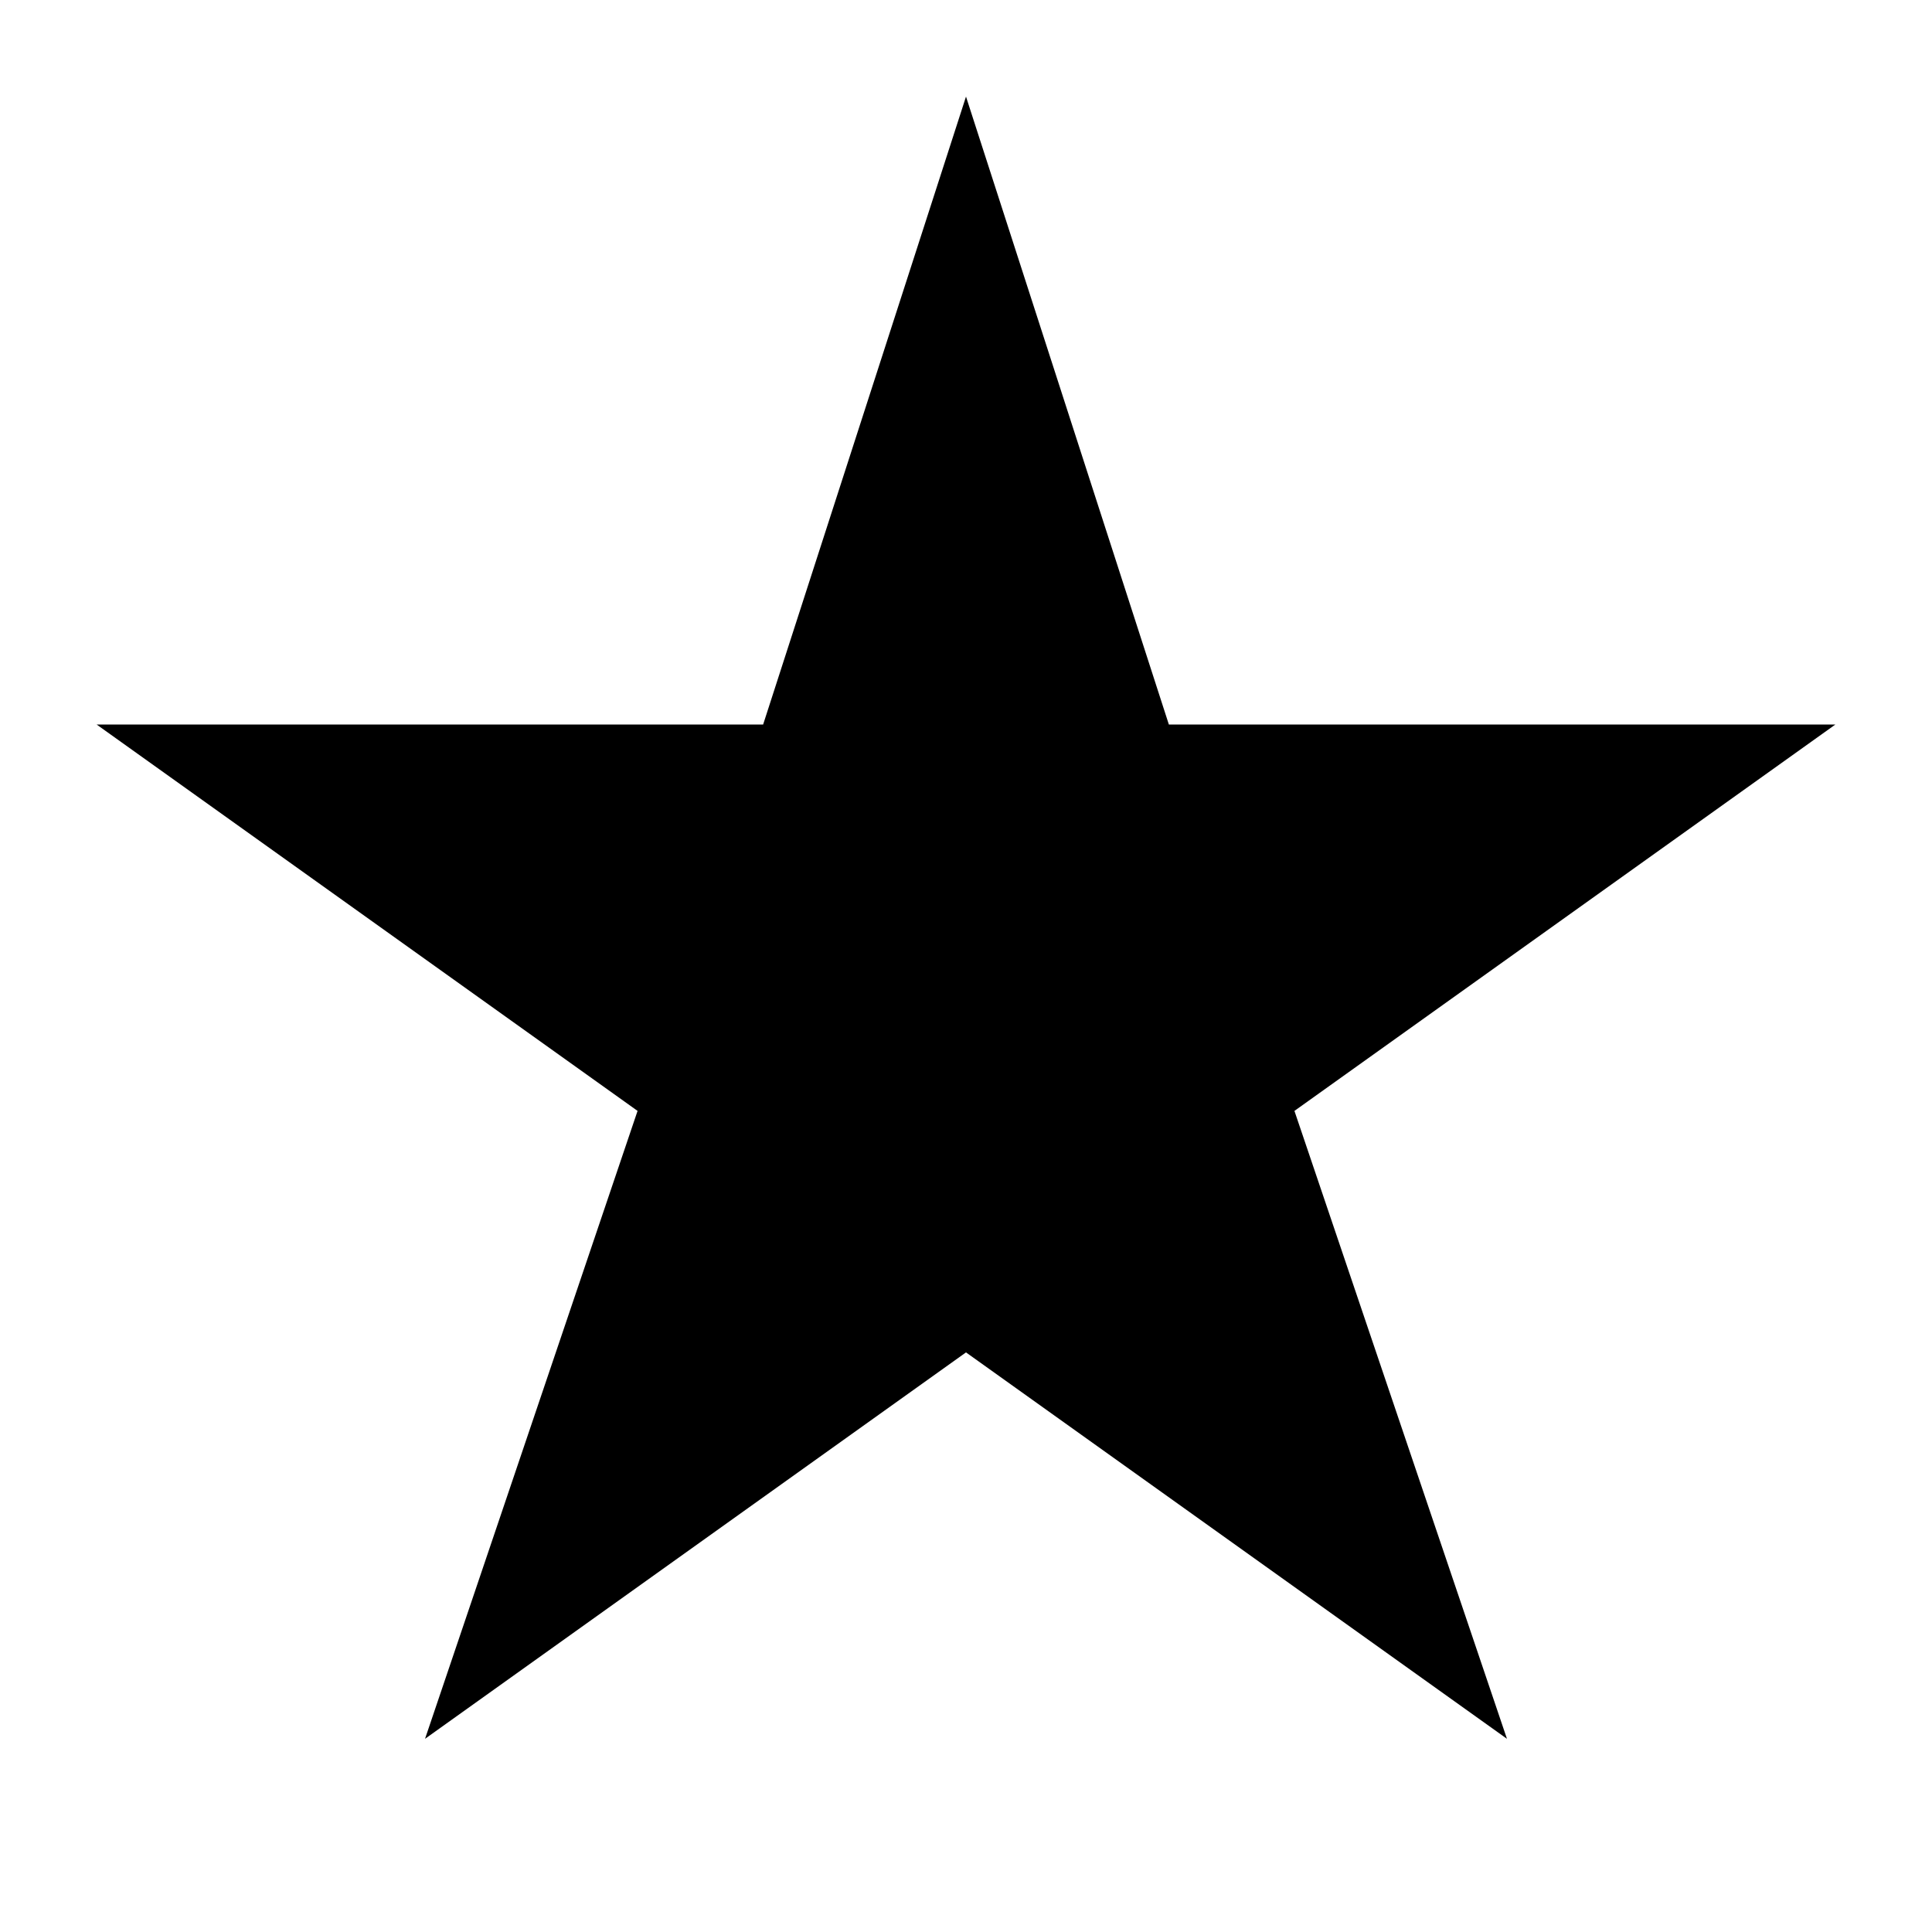
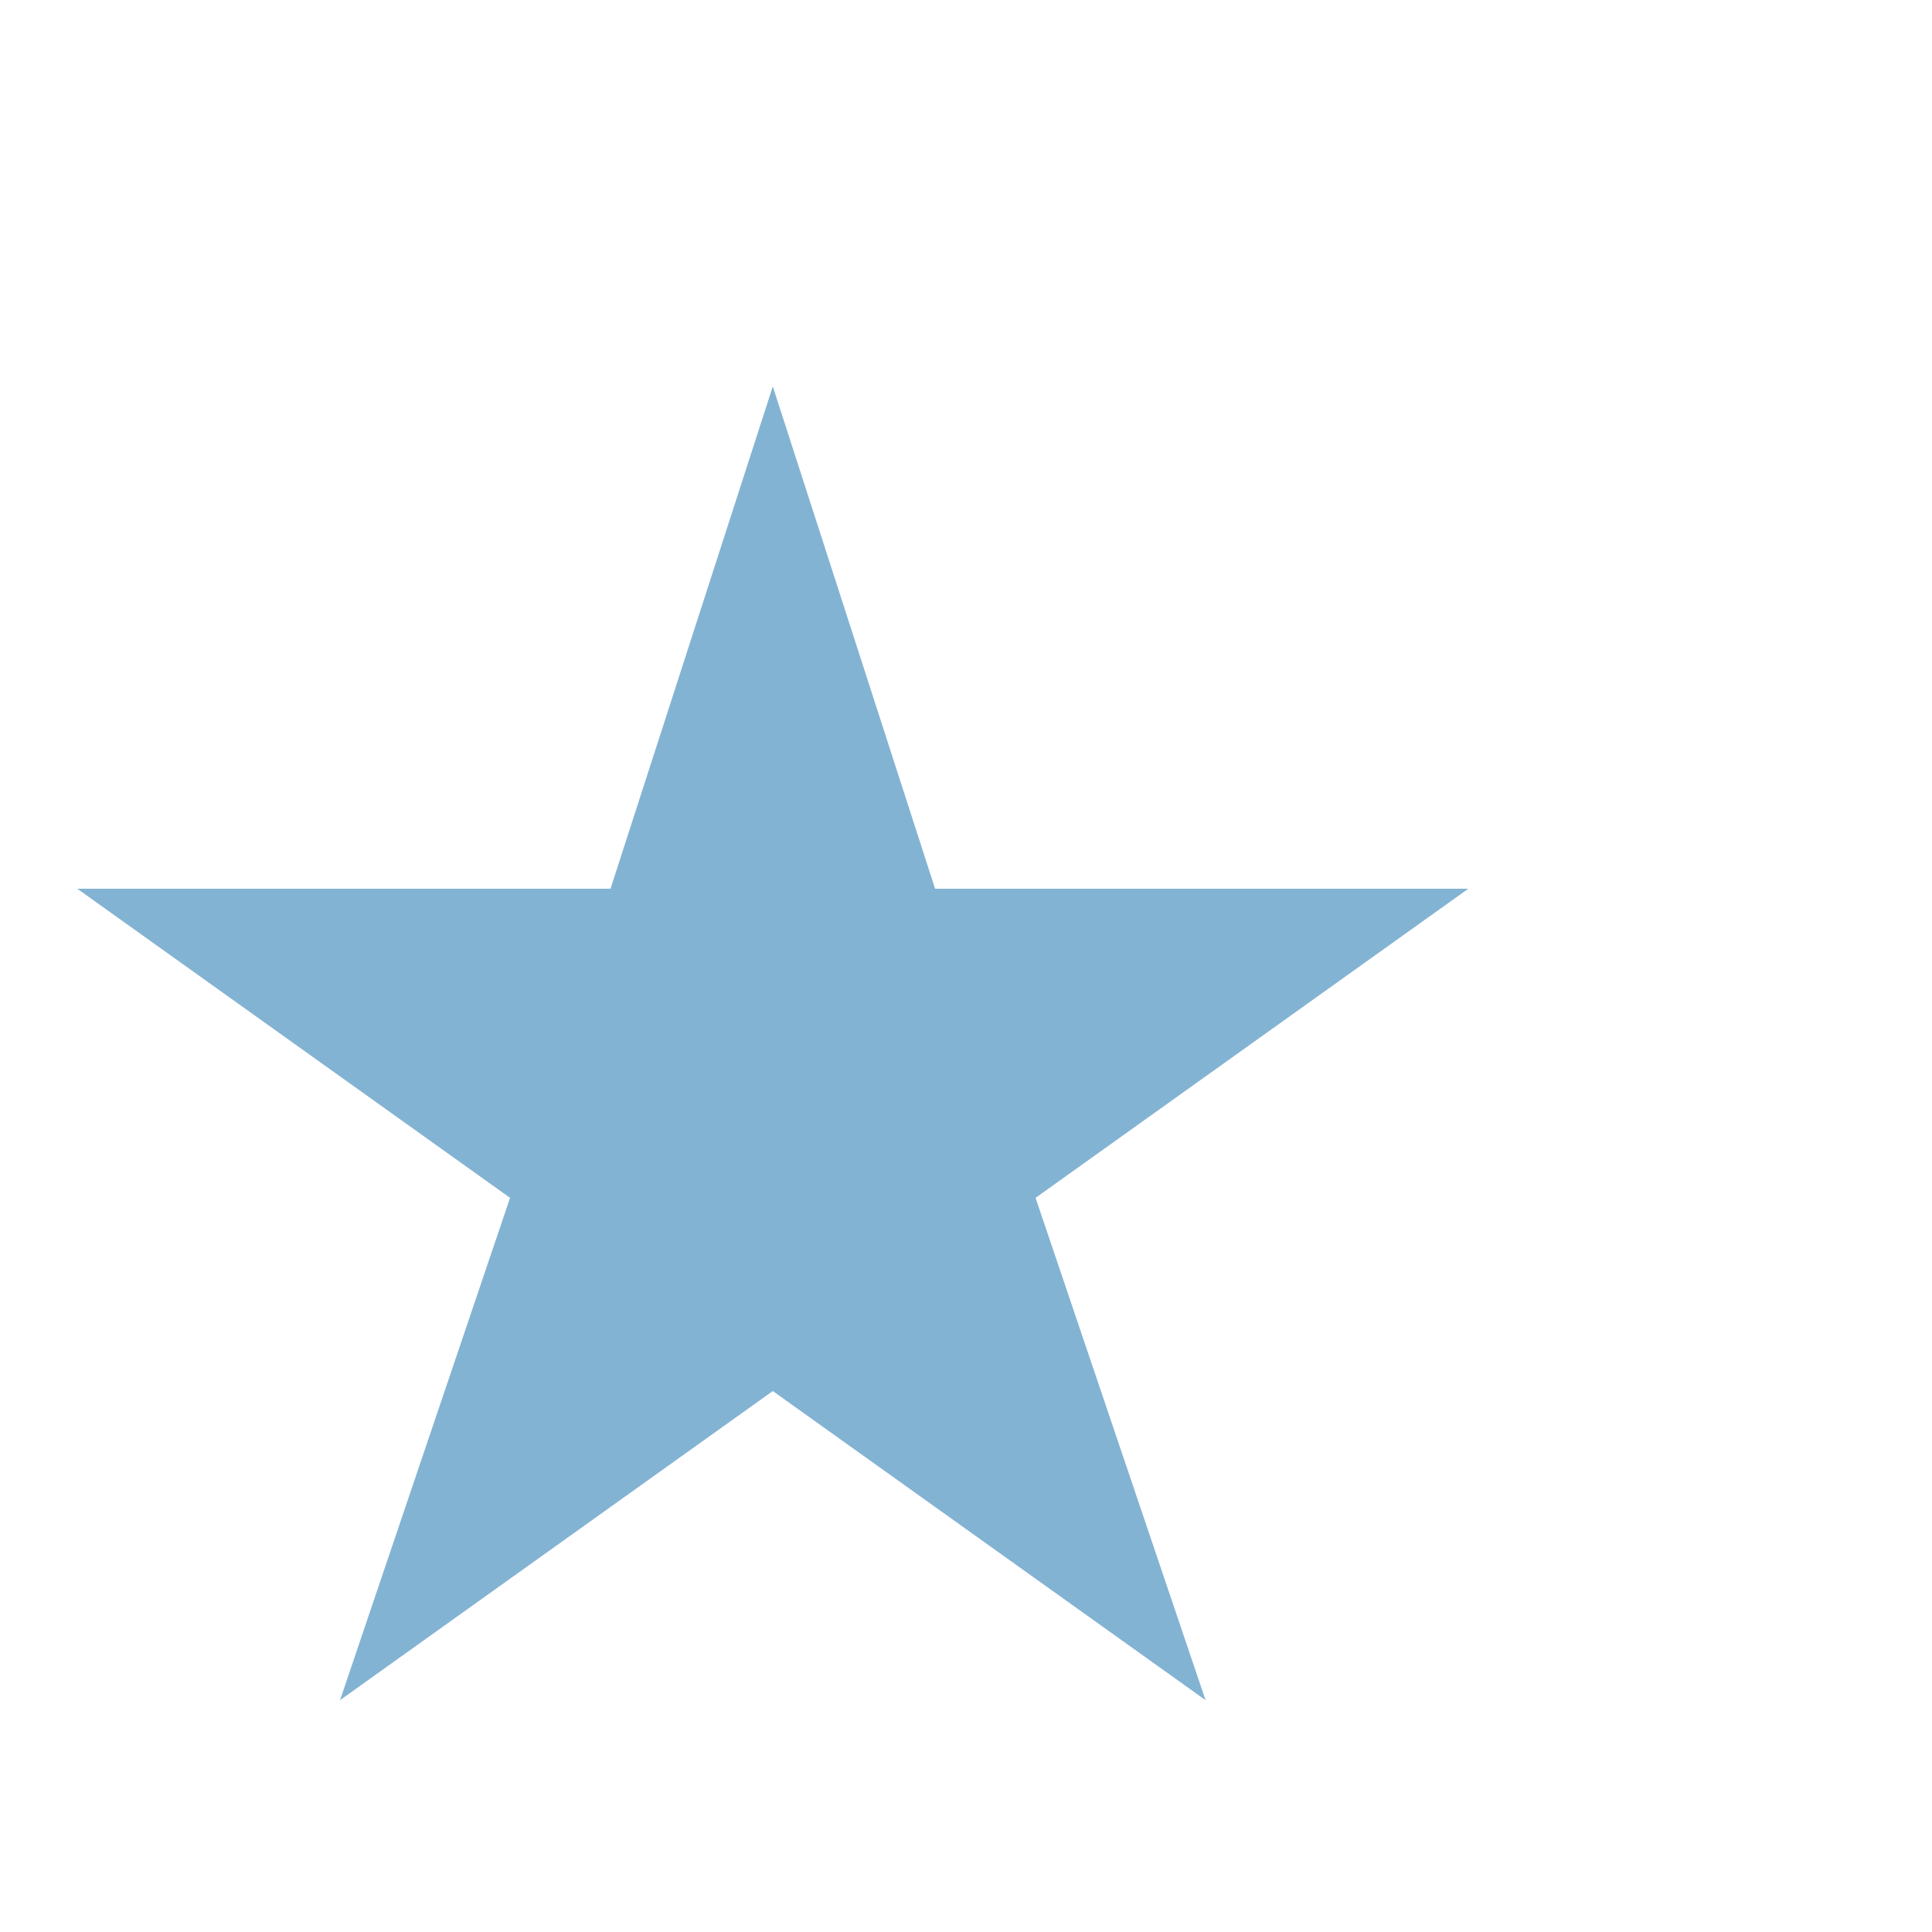
- <svg xmlns="http://www.w3.org/2000/svg" width="20" height="20" fill="none">
-   <path d="m10 1 2.1 6.5H19l-5.6 4 2.2 6.5-5.6-4-5.6 4 2.2-6.5-5.6-4h6.9L10 1Z" fill="#000" />
+ <svg xmlns="http://www.w3.org/2000/svg" width="25" height="25" viewBox="0 0 25 17" fill="none">
+   <path d="m10 1 2.1 6.5H19l-5.6 4 2.2 6.5-5.6-4-5.6 4 2.2-6.5-5.6-4h6.9L10 1Z" fill="#83B3D3" />
</svg>
